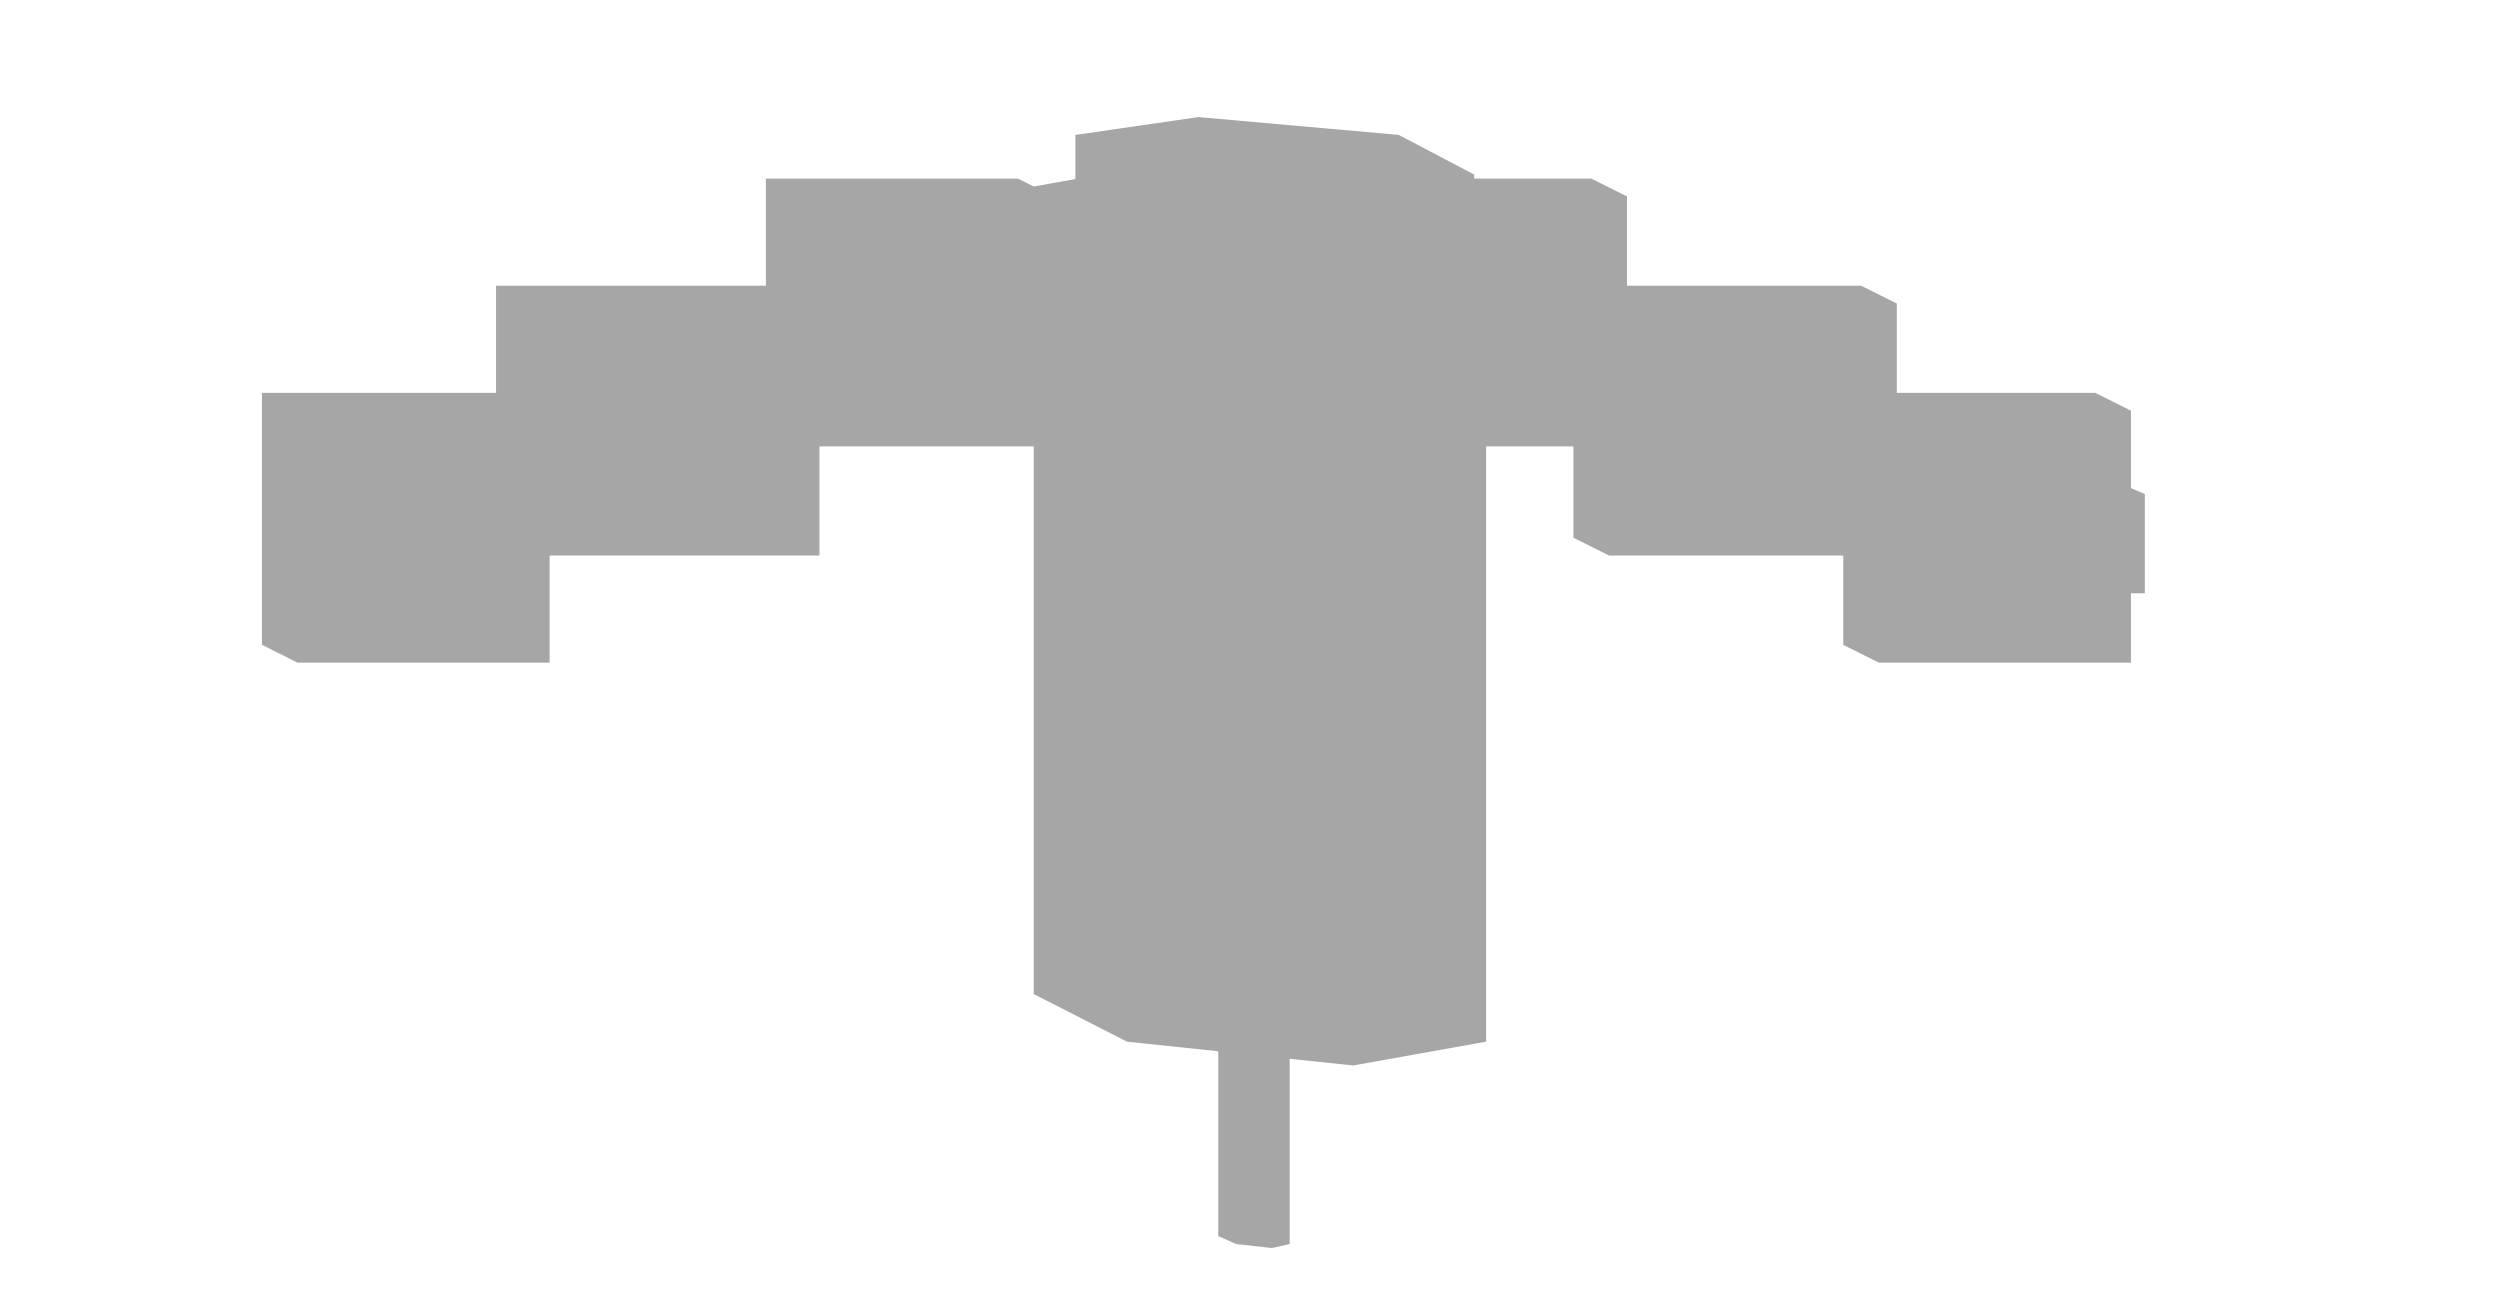
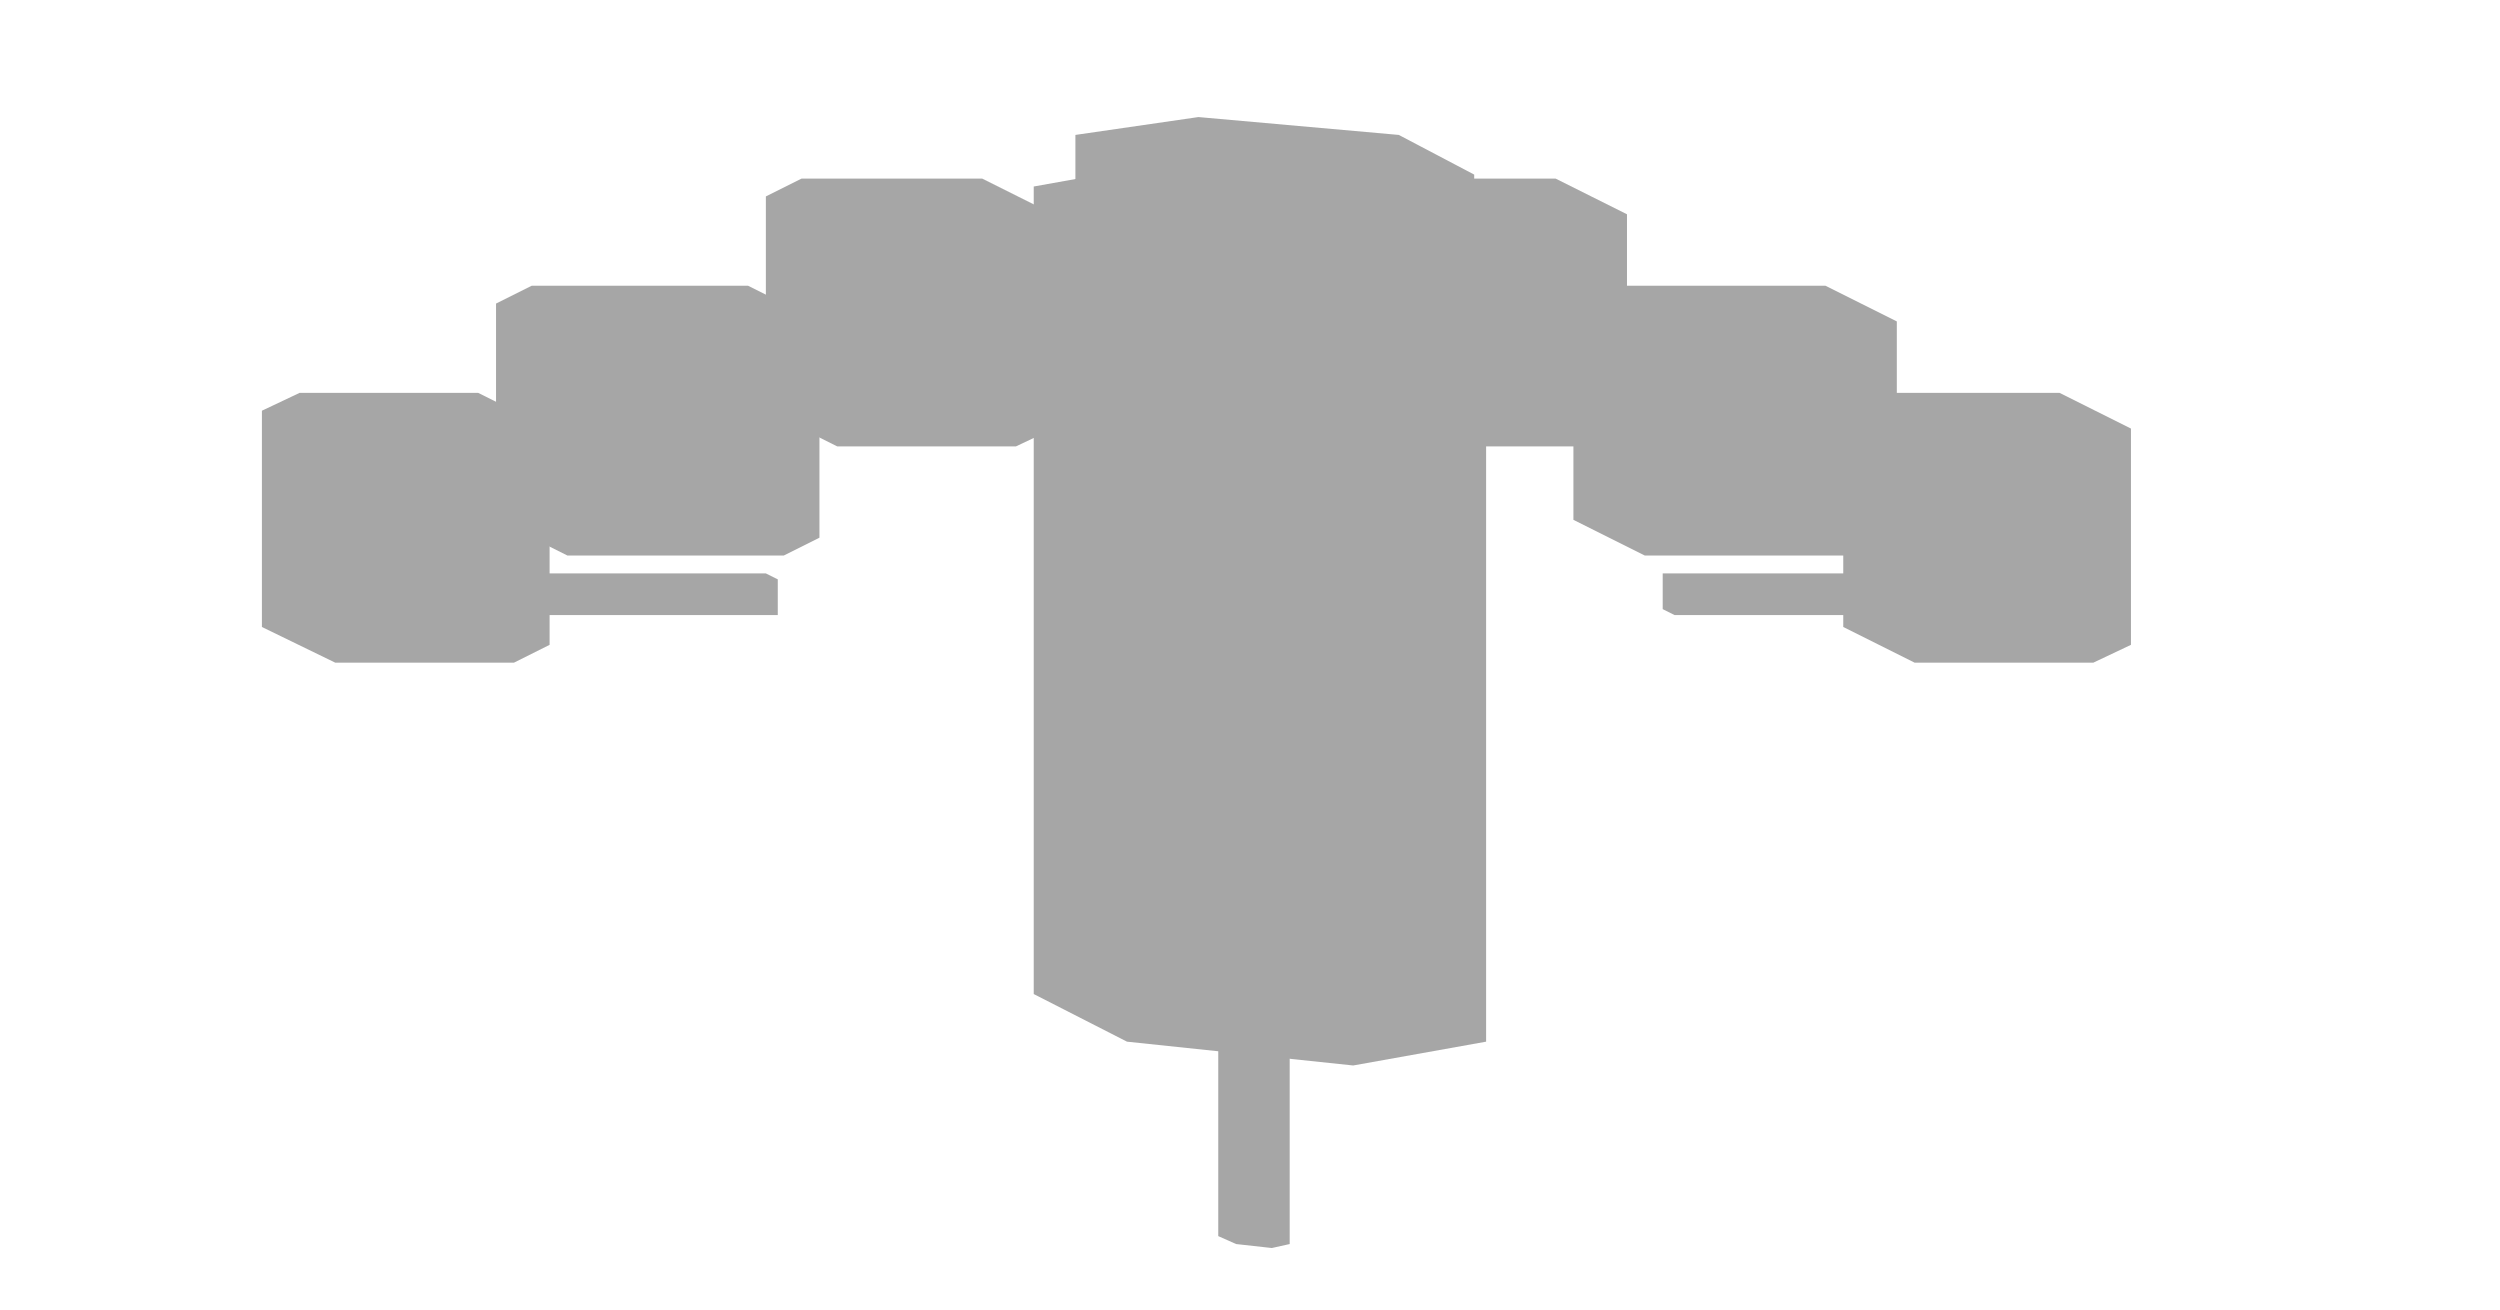
<svg xmlns="http://www.w3.org/2000/svg" width="126" height="66" viewBox="0 0 126 66">
  <g opacity="0.35">
    <polygon points="54.2,6.8 60.4,5.9 70.5,6.8 74.3,8.8 74.3,14.2 68.1,15.1 58,14.2 54.2,12.3" fill="#000000" />
-     <polygon points="67.6,9 80.2,9 82,9.9 82,22.5 69.3,22.5 67.6,21.7" fill="#000000" />
-     <polygon points="38.6,9 51.3,9 53.1,9.9 53.1,22.5 40.4,22.5 38.6,21.7" fill="#000000" />
-     <polygon points="79.3,14.4 93.8,14.4 95.6,15.3 95.6,28 81.1,28 79.3,27.1" fill="#000000" />
-     <polygon points="25,14.4 39.5,14.4 41.3,15.3 41.3,28 26.8,28 25,27.1" fill="#000000" />
-     <polygon points="92.9,19.8 105.6,19.8 107.4,20.7 107.4,33.4 94.7,33.4 92.9,32.5" fill="#000000" />
-     <polygon points="13.2,19.8 25.9,19.8 27.7,20.7 27.7,33.4 15,33.4 13.2,32.5" fill="#000000" />
-     <polygon points="98.3,24.6 107.4,24.6 108.1,24.9 108.1,29.9 99,29.9 98.3,29.6" fill="#000000" />
-     <polygon points="15,24.6 24.1,24.6 24.8,24.9 24.8,29.9 15.8,29.9 15,29.6" fill="#000000" />
-     <polygon points="83.8,18.9 92.9,18.9 93.6,19.3 93.6,24.7 84.5,24.7 83.8,24.4" fill="#000000" />
-     <polygon points="29.5,18.9 38.6,18.9 39.3,19.3 39.3,24.7 30.2,24.7 29.5,24.4" fill="#000000" />
-     <polygon points="72.1,14 79.3,14 80,14.3 80,18.8 72.8,18.8 72.1,18.5" fill="#000000" />
-     <polygon points="43.1,14 50.3,14 51.1,14.3 51.1,18.8 43.8,18.8 43.1,18.5" fill="#000000" />
+     <polygon points="69.4,9 78.4,9 82,10.8 82,21.6 80.2,22.5 71.2,22.5 67.6,20.7 67.6,9.9" fill="#000000" />
+     <polygon points="40.4,9 49.5,9 53.1,10.8 53.1,21.6 51.2,22.5 42.2,22.5 38.6,20.7 38.6,9.9" fill="#000000" />
+     <polygon points="81.1,14.4 92,14.4 95.6,16.2 95.6,27.1 93.8,28 82.9,28 79.3,26.2 79.3,15.3" fill="#000000" />
+     <polygon points="26.8,14.4 37.7,14.4 41.3,16.2 41.3,27.1 39.5,28 28.6,28 25,26.2 25,15.3" fill="#000000" />
+     <polygon points="94.7,19.8 103.8,19.8 107.4,21.6 107.4,32.5 105.5,33.4 96.5,33.4 92.9,31.6 92.9,20.7" fill="#000000" />
+     <polygon points="15.1,19.8 24.1,19.8 27.7,21.6 27.7,32.5 25.9,33.4 16.9,33.4 13.2,31.6 13.2,20.7" fill="#000000" />
+     <polygon points="83.8,28.9 105.5,28.9 106.2,29.2 106.2,31 84.4,31 83.8,30.7" fill="#000000" />
+     <polygon points="16.9,28.9 38.6,28.9 39.2,29.2 39.2,31 17.5,31 16.9,30.7" fill="#000000" />
    <polygon points="52.1,9.4 58.8,8.2 70.2,9.4 74.9,11.8 74.9,52.5 68.2,53.7 56.8,52.5 52.1,50.1" fill="#000000" />
-     <polygon points="64,16.2 71.2,16.2 72.2,16.8 72.2,30.3 65,30.3 64,29.8" fill="#000000" />
-     <polygon points="65.5,24 71.8,24 72.5,24.4 72.5,28.9 66.2,28.9 65.5,28.5" fill="#000000" />
+     <polygon points="63.1,16.7 72.1,16.7 72.7,17 72.7,44.2 63.7,44.2 63.1,43.9" fill="#000000" />
+     <polygon points="64.9,15.3 70.3,15.3 73.1,16.8 73.1,30.3 71.3,31.2 65.9,31.2 63.1,29.8 63.1,16.2" fill="#000000" />
+     <polygon points="65,20.8 72.2,20.8 73,21.2 73,32.1 65.7,32.1 65,31.7" fill="#000000" />
    <polygon points="60.6,32.8 68.4,32.8 72,38.1 74.4,42.2 72,46.2 68.4,46.4 60.6,46.4 56.7,39.6" fill="#000000" />
    <polygon points="61.4,51.4 62.4,51.2 64.2,51.4 65,51.9 65,62.7 64.1,62.9 62.3,62.7 61.4,62.3" fill="#000000" />
    <polygon points="72.7,11.8 75.4,11.8 83.6,15.9 83.6,23.1 80.9,23.1 72.7,19" fill="#000000" />
    <polygon points="54.6,11.8 57.3,11.8 65.5,15.9 65.5,23.1 62.8,23.1 54.6,19" fill="#000000" />
    <polygon points="79.7,16.5 83.8,16.5 85.6,17.4 85.6,19.2 81.5,19.2 79.7,18.4" fill="#000000" />
    <polygon points="61.6,16.5 65.7,16.5 67.5,17.4 67.5,19.2 63.4,19.2 61.6,18.4" fill="#000000" />
  </g>
</svg>
